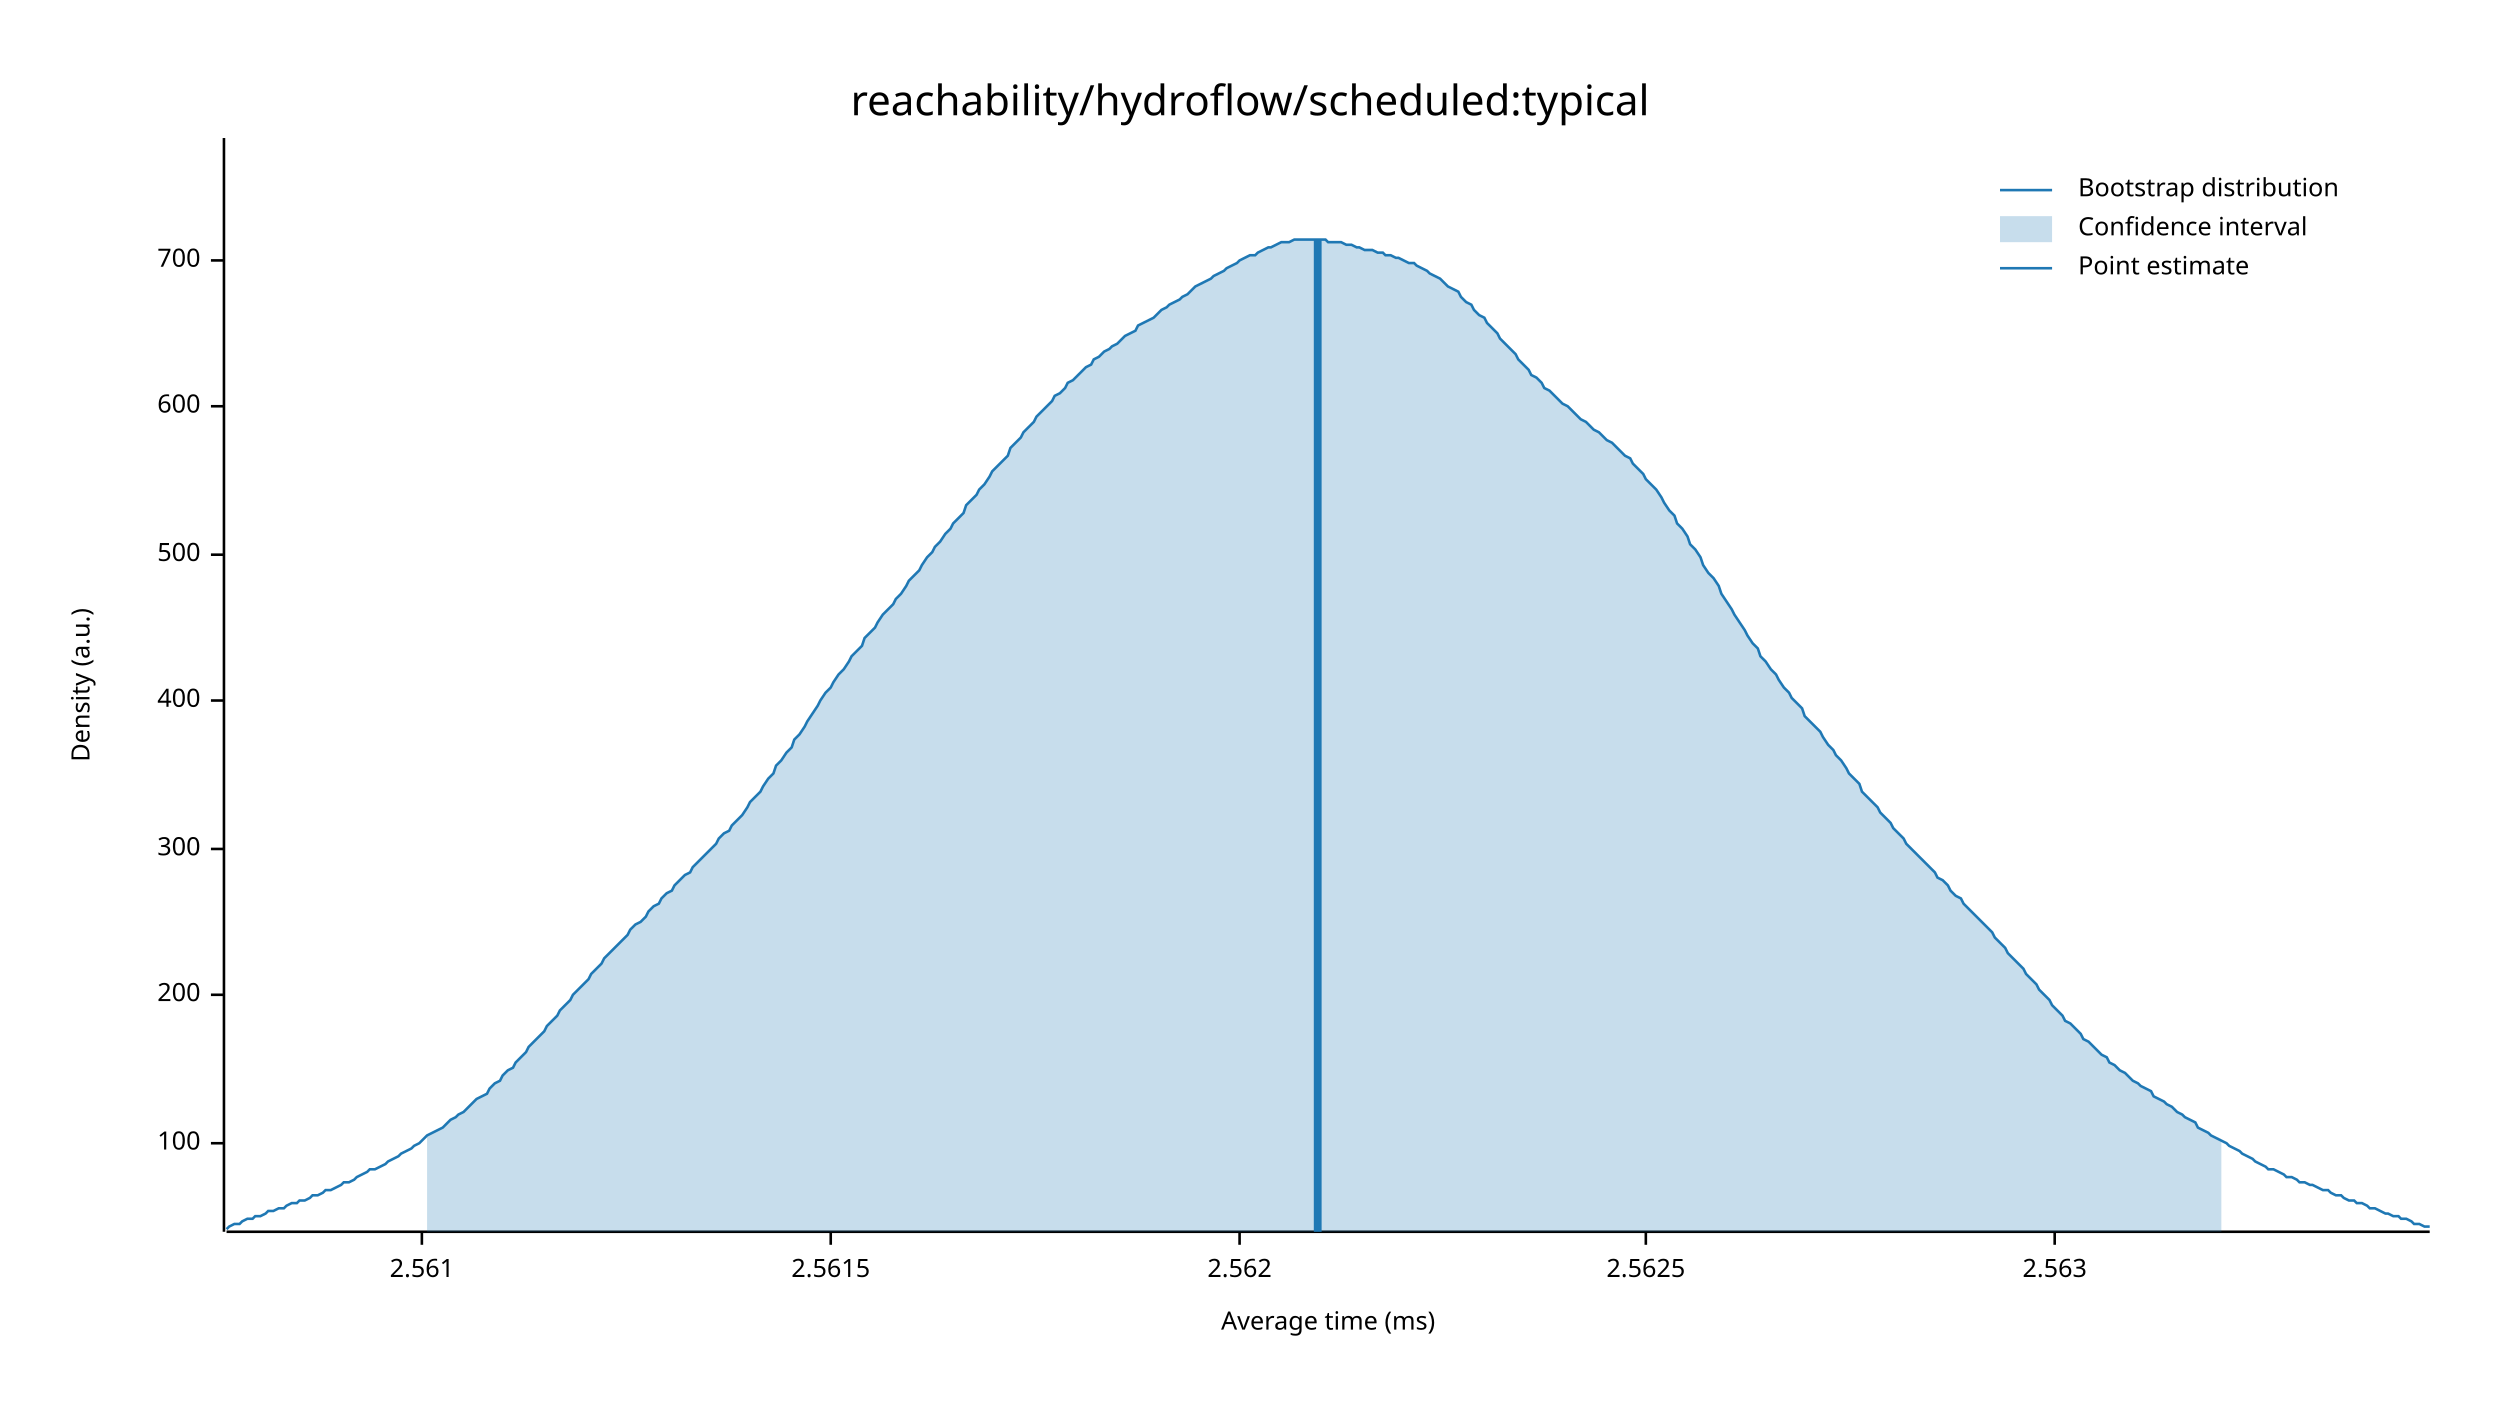
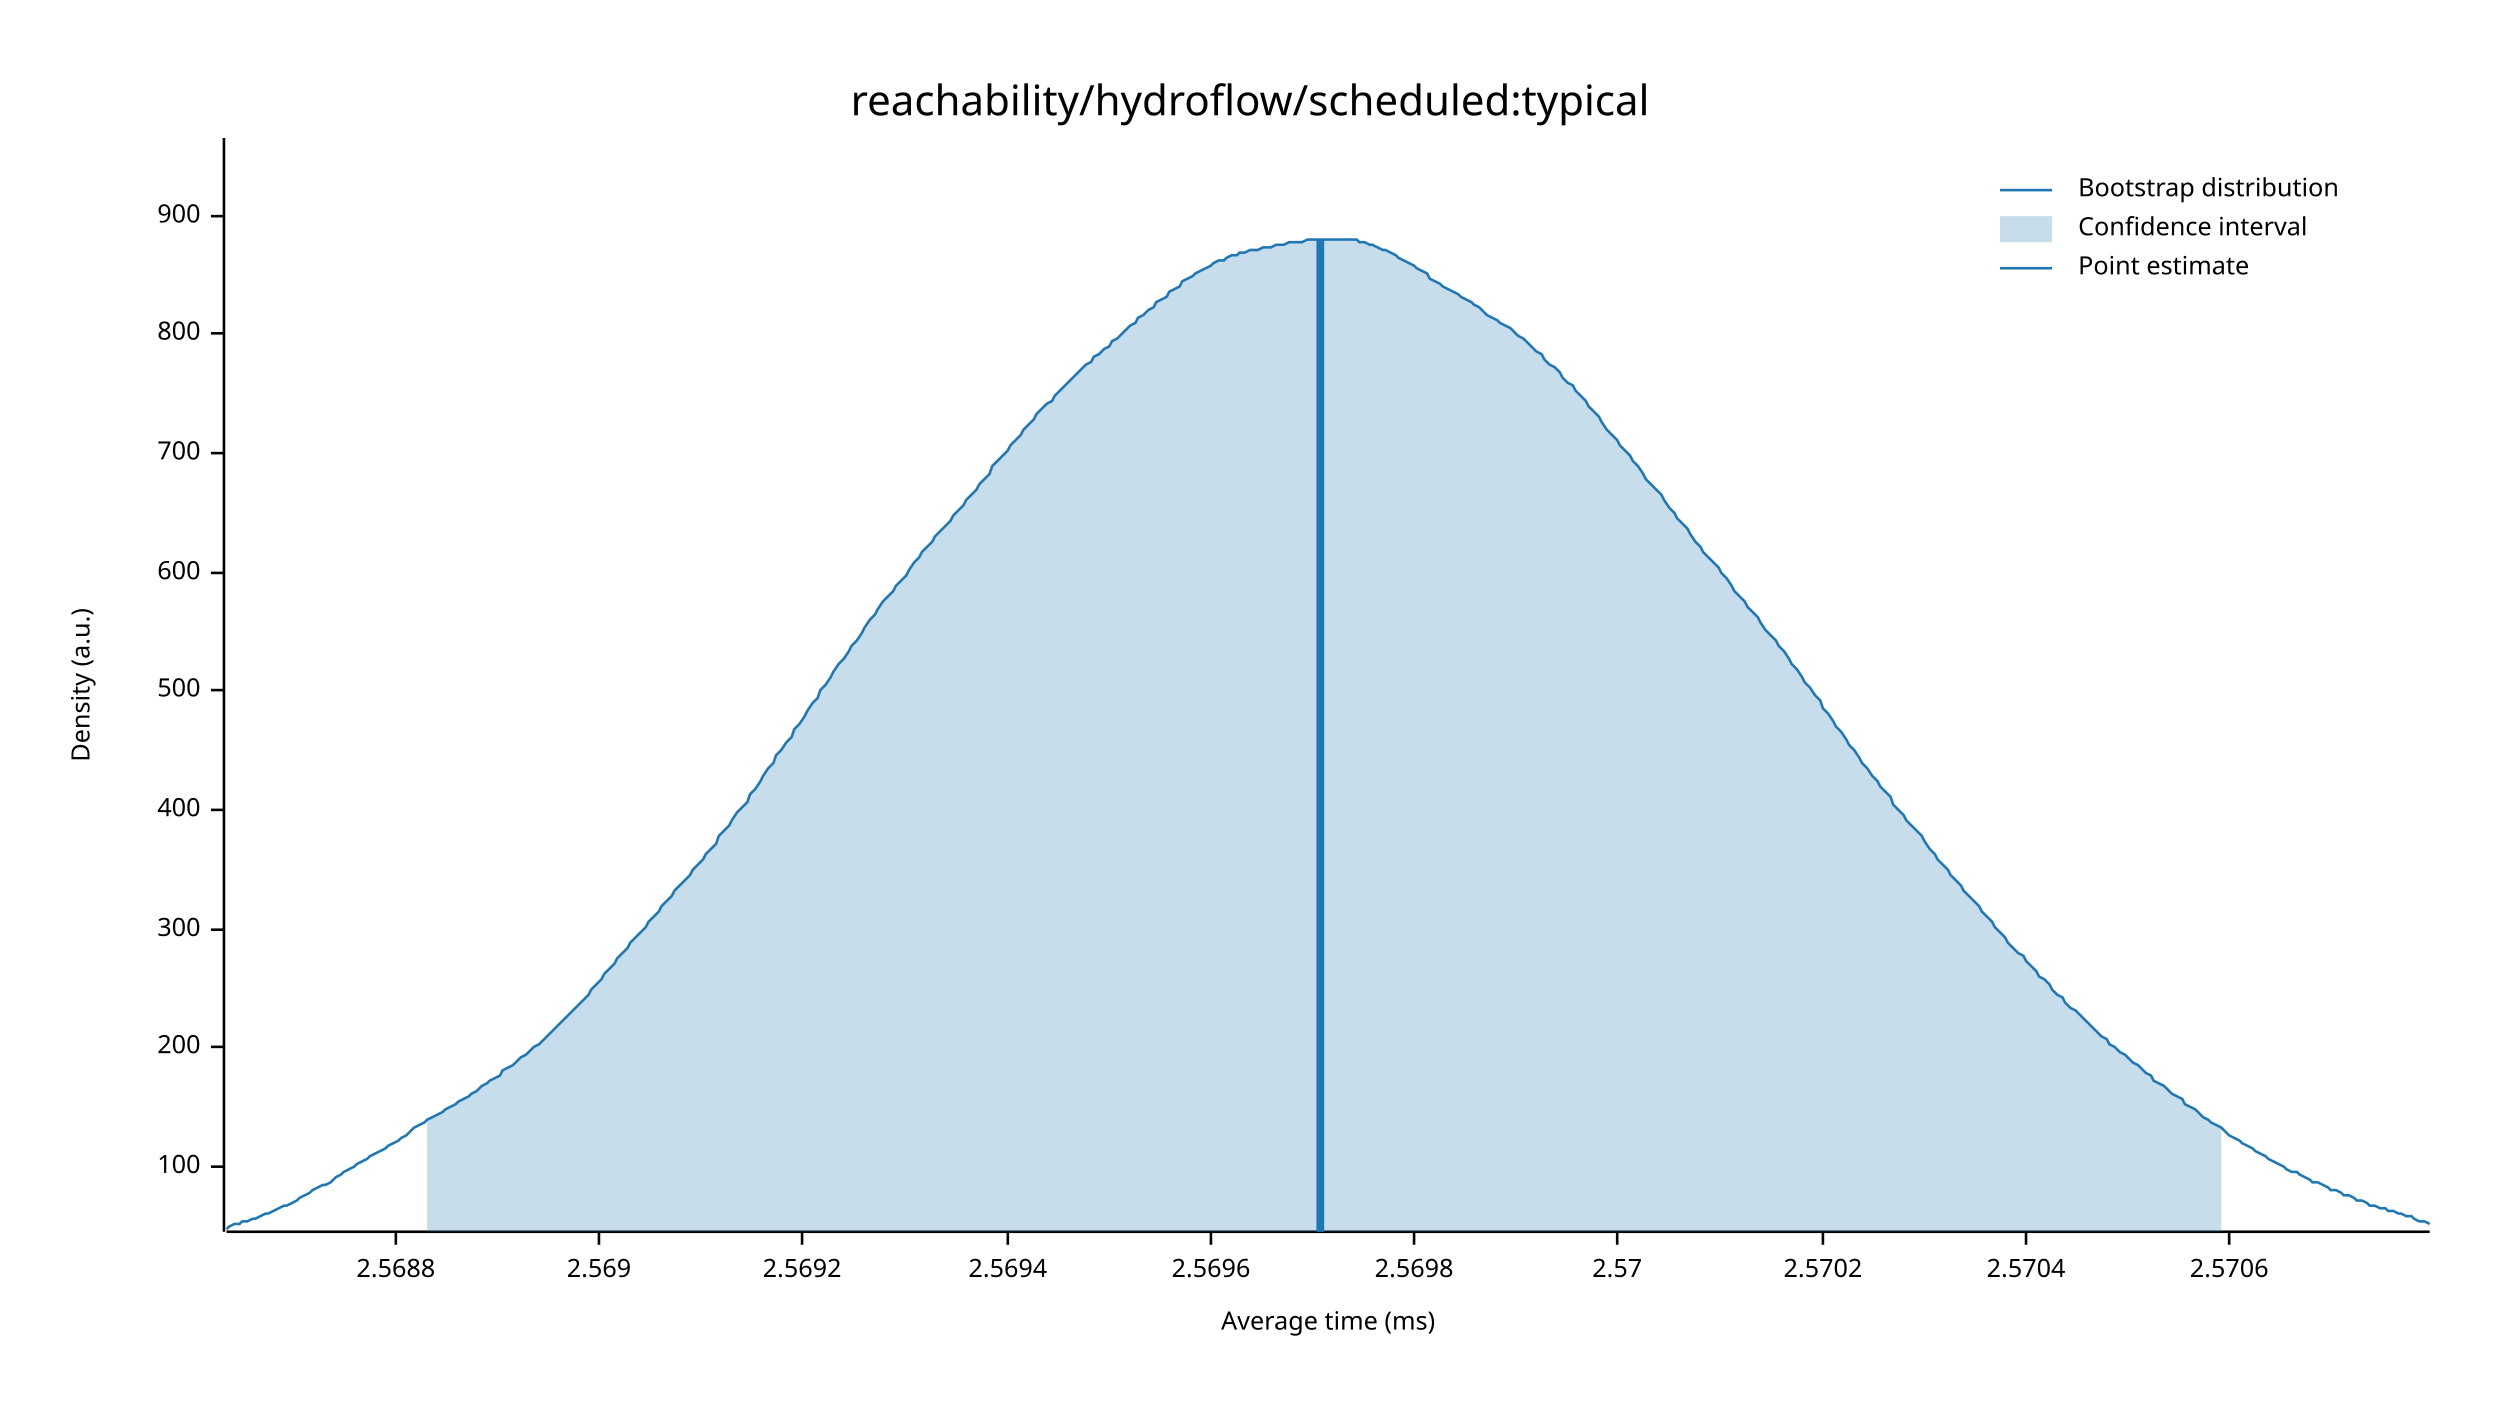
<svg xmlns="http://www.w3.org/2000/svg" width="960" height="540" viewBox="0 0 960 540">
  <text x="480" y="32" dy="0.76em" text-anchor="middle" font-family="sans-serif" font-size="16.129" opacity="1" fill="#000000">
reachability/hydroflow/scheduled:typical
</text>
  <text x="27" y="263" dy="0.76em" text-anchor="middle" font-family="sans-serif" font-size="9.677" opacity="1" fill="#000000" transform="rotate(270, 27, 263)">
Density (a.u.)
</text>
  <text x="510" y="513" dy="-0.5ex" text-anchor="middle" font-family="sans-serif" font-size="9.677" opacity="1" fill="#000000">
Average time (ms)
</text>
  <polyline fill="none" opacity="1" stroke="#000000" stroke-width="1" points="86,53 86,473 " />
-   <text x="77" y="439" dy="0.5ex" text-anchor="end" font-family="sans-serif" font-size="9.677" opacity="1" fill="#000000">
+   <text x="77" y="448" dy="0.5ex" text-anchor="end" font-family="sans-serif" font-size="9.677" opacity="1" fill="#000000">
100
</text>
-   <polyline fill="none" opacity="1" stroke="#000000" stroke-width="1" points="81,439 86,439 " />
-   <text x="77" y="382" dy="0.5ex" text-anchor="end" font-family="sans-serif" font-size="9.677" opacity="1" fill="#000000">
+   <polyline fill="none" opacity="1" stroke="#000000" stroke-width="1" points="81,448 86,448 " />
+   <text x="77" y="402" dy="0.5ex" text-anchor="end" font-family="sans-serif" font-size="9.677" opacity="1" fill="#000000">
200
</text>
-   <polyline fill="none" opacity="1" stroke="#000000" stroke-width="1" points="81,382 86,382 " />
-   <text x="77" y="326" dy="0.5ex" text-anchor="end" font-family="sans-serif" font-size="9.677" opacity="1" fill="#000000">
+   <polyline fill="none" opacity="1" stroke="#000000" stroke-width="1" points="81,402 86,402 " />
+   <text x="77" y="357" dy="0.5ex" text-anchor="end" font-family="sans-serif" font-size="9.677" opacity="1" fill="#000000">
300
</text>
-   <polyline fill="none" opacity="1" stroke="#000000" stroke-width="1" points="81,326 86,326 " />
-   <text x="77" y="269" dy="0.5ex" text-anchor="end" font-family="sans-serif" font-size="9.677" opacity="1" fill="#000000">
+   <polyline fill="none" opacity="1" stroke="#000000" stroke-width="1" points="81,357 86,357 " />
+   <text x="77" y="311" dy="0.5ex" text-anchor="end" font-family="sans-serif" font-size="9.677" opacity="1" fill="#000000">
400
</text>
-   <polyline fill="none" opacity="1" stroke="#000000" stroke-width="1" points="81,269 86,269 " />
-   <text x="77" y="213" dy="0.5ex" text-anchor="end" font-family="sans-serif" font-size="9.677" opacity="1" fill="#000000">
+   <polyline fill="none" opacity="1" stroke="#000000" stroke-width="1" points="81,311 86,311 " />
+   <text x="77" y="265" dy="0.5ex" text-anchor="end" font-family="sans-serif" font-size="9.677" opacity="1" fill="#000000">
500
</text>
-   <polyline fill="none" opacity="1" stroke="#000000" stroke-width="1" points="81,213 86,213 " />
-   <text x="77" y="156" dy="0.5ex" text-anchor="end" font-family="sans-serif" font-size="9.677" opacity="1" fill="#000000">
+   <polyline fill="none" opacity="1" stroke="#000000" stroke-width="1" points="81,265 86,265 " />
+   <text x="77" y="220" dy="0.5ex" text-anchor="end" font-family="sans-serif" font-size="9.677" opacity="1" fill="#000000">
600
</text>
-   <polyline fill="none" opacity="1" stroke="#000000" stroke-width="1" points="81,156 86,156 " />
-   <text x="77" y="100" dy="0.5ex" text-anchor="end" font-family="sans-serif" font-size="9.677" opacity="1" fill="#000000">
+   <polyline fill="none" opacity="1" stroke="#000000" stroke-width="1" points="81,220 86,220 " />
+   <text x="77" y="174" dy="0.5ex" text-anchor="end" font-family="sans-serif" font-size="9.677" opacity="1" fill="#000000">
700
</text>
-   <polyline fill="none" opacity="1" stroke="#000000" stroke-width="1" points="81,100 86,100 " />
+   <polyline fill="none" opacity="1" stroke="#000000" stroke-width="1" points="81,174 86,174 " />
+   <text x="77" y="128" dy="0.5ex" text-anchor="end" font-family="sans-serif" font-size="9.677" opacity="1" fill="#000000">
+ 800
+ </text>
+   <polyline fill="none" opacity="1" stroke="#000000" stroke-width="1" points="81,128 86,128 " />
+   <text x="77" y="83" dy="0.5ex" text-anchor="end" font-family="sans-serif" font-size="9.677" opacity="1" fill="#000000">
+ 900
+ </text>
+   <polyline fill="none" opacity="1" stroke="#000000" stroke-width="1" points="81,83 86,83 " />
  <polyline fill="none" opacity="1" stroke="#000000" stroke-width="1" points="87,473 933,473 " />
-   <text x="162" y="483" dy="0.76em" text-anchor="middle" font-family="sans-serif" font-size="9.677" opacity="1" fill="#000000">
- 2.561
+   <text x="152" y="483" dy="0.76em" text-anchor="middle" font-family="sans-serif" font-size="9.677" opacity="1" fill="#000000">
+ 2.5688
</text>
-   <polyline fill="none" opacity="1" stroke="#000000" stroke-width="1" points="162,473 162,478 " />
-   <text x="319" y="483" dy="0.76em" text-anchor="middle" font-family="sans-serif" font-size="9.677" opacity="1" fill="#000000">
- 2.5615
+   <polyline fill="none" opacity="1" stroke="#000000" stroke-width="1" points="152,473 152,478 " />
+   <text x="230" y="483" dy="0.76em" text-anchor="middle" font-family="sans-serif" font-size="9.677" opacity="1" fill="#000000">
+ 2.569
</text>
-   <polyline fill="none" opacity="1" stroke="#000000" stroke-width="1" points="319,473 319,478 " />
-   <text x="476" y="483" dy="0.76em" text-anchor="middle" font-family="sans-serif" font-size="9.677" opacity="1" fill="#000000">
- 2.562
+   <polyline fill="none" opacity="1" stroke="#000000" stroke-width="1" points="230,473 230,478 " />
+   <text x="308" y="483" dy="0.76em" text-anchor="middle" font-family="sans-serif" font-size="9.677" opacity="1" fill="#000000">
+ 2.5692
</text>
-   <polyline fill="none" opacity="1" stroke="#000000" stroke-width="1" points="476,473 476,478 " />
-   <text x="632" y="483" dy="0.76em" text-anchor="middle" font-family="sans-serif" font-size="9.677" opacity="1" fill="#000000">
- 2.5625
+   <polyline fill="none" opacity="1" stroke="#000000" stroke-width="1" points="308,473 308,478 " />
+   <text x="387" y="483" dy="0.76em" text-anchor="middle" font-family="sans-serif" font-size="9.677" opacity="1" fill="#000000">
+ 2.5694
</text>
-   <polyline fill="none" opacity="1" stroke="#000000" stroke-width="1" points="632,473 632,478 " />
-   <text x="789" y="483" dy="0.76em" text-anchor="middle" font-family="sans-serif" font-size="9.677" opacity="1" fill="#000000">
- 2.563
+   <polyline fill="none" opacity="1" stroke="#000000" stroke-width="1" points="387,473 387,478 " />
+   <text x="465" y="483" dy="0.76em" text-anchor="middle" font-family="sans-serif" font-size="9.677" opacity="1" fill="#000000">
+ 2.5696
</text>
-   <polyline fill="none" opacity="1" stroke="#000000" stroke-width="1" points="789,473 789,478 " />
-   <polyline fill="none" opacity="1" stroke="#1F78B4" stroke-width="1" points="87,472 88,471 90,470 92,470 93,469 95,468 97,468 98,467 100,467 102,466 103,465 105,465 107,464 109,464 110,463 112,462 114,462 115,461 117,461 119,460 120,459 122,459 124,458 125,457 127,457 129,456 131,455 132,454 134,454 136,453 137,452 139,451 141,450 142,449 144,449 146,448 148,447 149,446 151,445 153,444 154,443 156,442 158,441 159,440 161,439 163,437 164,436 166,435 168,434 170,433 171,432 173,430 175,429 176,428 178,427 180,425 181,424 183,422 185,421 187,420 188,418 190,416 192,415 193,413 195,411 197,410 198,408 200,406 202,404 203,402 205,400 207,398 209,396 210,394 212,392 214,390 215,388 217,386 219,384 220,382 222,380 224,378 226,376 227,374 229,372 231,370 232,368 234,366 236,364 237,363 239,361 241,359 242,357 244,355 246,354 248,352 249,350 251,348 253,347 254,345 256,343 258,342 259,340 261,338 263,336 265,335 266,333 268,331 270,329 271,328 273,326 275,324 276,322 278,320 280,319 281,317 283,315 285,313 287,310 288,308 290,306 292,304 293,302 295,299 297,297 298,294 300,292 302,289 304,287 305,284 307,282 309,279 310,277 312,274 314,271 315,269 317,266 319,264 320,262 322,259 324,257 326,254 327,252 329,250 331,248 332,245 334,243 336,241 337,239 339,236 341,234 343,232 344,230 346,228 348,225 349,223 351,221 353,219 354,217 356,214 358,212 359,210 361,208 363,205 365,203 366,201 368,199 370,197 371,194 373,192 375,190 376,188 378,186 380,183 381,181 383,179 385,177 387,175 388,172 390,170 392,168 393,166 395,164 397,162 398,160 400,158 402,156 404,154 405,152 407,151 409,149 410,147 412,146 414,144 415,143 417,141 419,140 420,138 422,137 424,135 426,134 427,133 429,132 431,130 432,129 434,128 436,127 437,125 439,124 441,123 443,122 444,121 446,119 448,118 449,117 451,116 453,115 454,114 456,113 458,111 459,110 461,109 463,108 465,107 466,106 468,105 470,104 471,103 473,102 475,101 476,100 478,99 480,98 482,98 483,97 485,96 487,95 488,95 490,94 492,93 493,93 495,93 497,92 498,92 500,92 502,92 504,92 505,92 507,92 509,92 510,93 512,93 514,93 515,93 517,94 519,94 521,95 522,95 524,96 526,96 527,96 529,97 531,97 532,98 534,98 536,99 537,99 539,100 541,101 543,101 544,102 546,103 548,104 549,105 551,106 553,107 554,108 556,110 558,111 560,112 561,114 563,116 565,117 566,119 568,121 570,122 571,124 573,126 575,128 576,130 578,132 580,134 582,136 583,138 585,140 587,142 588,144 590,145 592,147 593,149 595,150 597,152 599,154 600,155 602,156 604,158 605,159 607,161 609,162 610,163 612,165 614,166 615,167 617,169 619,170 621,172 622,173 624,175 626,176 627,178 629,180 631,182 632,184 634,186 636,188 638,191 639,193 641,196 643,198 644,201 646,203 648,206 649,209 651,211 653,214 654,217 656,220 658,222 660,225 661,228 663,231 665,234 666,236 668,239 670,242 671,244 673,247 675,249 676,252 678,254 680,257 682,259 683,261 685,264 687,266 688,268 690,270 692,272 693,275 695,277 697,279 699,281 700,283 702,286 704,288 705,290 707,292 709,295 710,297 712,299 714,301 715,304 717,306 719,308 721,310 722,312 724,314 726,316 727,318 729,320 731,322 732,324 734,326 736,328 738,330 739,331 741,333 743,335 744,337 746,338 748,340 749,342 751,344 753,345 754,347 756,349 758,351 760,353 761,354 763,356 765,358 766,360 768,362 770,364 771,366 773,368 775,370 777,372 778,374 780,376 782,378 783,380 785,382 787,384 788,386 790,388 792,390 793,392 795,393 797,395 799,397 800,399 802,400 804,402 805,403 807,405 809,406 810,408 812,409 814,411 816,412 817,413 819,415 821,416 822,417 824,418 826,419 827,421 829,422 831,423 832,424 834,425 836,427 838,428 839,429 841,430 843,431 844,433 846,434 848,435 849,436 851,437 853,438 855,439 856,440 858,441 860,442 861,443 863,444 865,445 866,446 868,447 870,448 871,449 873,449 875,450 877,451 878,452 880,452 882,453 883,454 885,454 887,455 888,455 890,456 892,457 894,457 895,458 897,459 899,459 900,460 902,461 904,461 905,462 907,462 909,463 910,464 912,464 914,465 916,466 917,466 919,467 921,467 922,468 924,468 926,469 927,470 929,470 931,471 933,471 " />
-   <polygon opacity="0.25" fill="#1F78B4" points="164,436 166,435 168,434 170,433 171,432 173,430 175,429 176,428 178,427 180,425 181,424 183,422 185,421 187,420 188,418 190,416 192,415 193,413 195,411 197,410 198,408 200,406 202,404 203,402 205,400 207,398 209,396 210,394 212,392 214,390 215,388 217,386 219,384 220,382 222,380 224,378 226,376 227,374 229,372 231,370 232,368 234,366 236,364 237,363 239,361 241,359 242,357 244,355 246,354 248,352 249,350 251,348 253,347 254,345 256,343 258,342 259,340 261,338 263,336 265,335 266,333 268,331 270,329 271,328 273,326 275,324 276,322 278,320 280,319 281,317 283,315 285,313 287,310 288,308 290,306 292,304 293,302 295,299 297,297 298,294 300,292 302,289 304,287 305,284 307,282 309,279 310,277 312,274 314,271 315,269 317,266 319,264 320,262 322,259 324,257 326,254 327,252 329,250 331,248 332,245 334,243 336,241 337,239 339,236 341,234 343,232 344,230 346,228 348,225 349,223 351,221 353,219 354,217 356,214 358,212 359,210 361,208 363,205 365,203 366,201 368,199 370,197 371,194 373,192 375,190 376,188 378,186 380,183 381,181 383,179 385,177 387,175 388,172 390,170 392,168 393,166 395,164 397,162 398,160 400,158 402,156 404,154 405,152 407,151 409,149 410,147 412,146 414,144 415,143 417,141 419,140 420,138 422,137 424,135 426,134 427,133 429,132 431,130 432,129 434,128 436,127 437,125 439,124 441,123 443,122 444,121 446,119 448,118 449,117 451,116 453,115 454,114 456,113 458,111 459,110 461,109 463,108 465,107 466,106 468,105 470,104 471,103 473,102 475,101 476,100 478,99 480,98 482,98 483,97 485,96 487,95 488,95 490,94 492,93 493,93 495,93 497,92 498,92 500,92 502,92 504,92 505,92 507,92 509,92 510,93 512,93 514,93 515,93 517,94 519,94 521,95 522,95 524,96 526,96 527,96 529,97 531,97 532,98 534,98 536,99 537,99 539,100 541,101 543,101 544,102 546,103 548,104 549,105 551,106 553,107 554,108 556,110 558,111 560,112 561,114 563,116 565,117 566,119 568,121 570,122 571,124 573,126 575,128 576,130 578,132 580,134 582,136 583,138 585,140 587,142 588,144 590,145 592,147 593,149 595,150 597,152 599,154 600,155 602,156 604,158 605,159 607,161 609,162 610,163 612,165 614,166 615,167 617,169 619,170 621,172 622,173 624,175 626,176 627,178 629,180 631,182 632,184 634,186 636,188 638,191 639,193 641,196 643,198 644,201 646,203 648,206 649,209 651,211 653,214 654,217 656,220 658,222 660,225 661,228 663,231 665,234 666,236 668,239 670,242 671,244 673,247 675,249 676,252 678,254 680,257 682,259 683,261 685,264 687,266 688,268 690,270 692,272 693,275 695,277 697,279 699,281 700,283 702,286 704,288 705,290 707,292 709,295 710,297 712,299 714,301 715,304 717,306 719,308 721,310 722,312 724,314 726,316 727,318 729,320 731,322 732,324 734,326 736,328 738,330 739,331 741,333 743,335 744,337 746,338 748,340 749,342 751,344 753,345 754,347 756,349 758,351 760,353 761,354 763,356 765,358 766,360 768,362 770,364 771,366 773,368 775,370 777,372 778,374 780,376 782,378 783,380 785,382 787,384 788,386 790,388 792,390 793,392 795,393 797,395 799,397 800,399 802,400 804,402 805,403 807,405 809,406 810,408 812,409 814,411 816,412 817,413 819,415 821,416 822,417 824,418 826,419 827,421 829,422 831,423 832,424 834,425 836,427 838,428 839,429 841,430 843,431 844,433 846,434 848,435 849,436 851,437 853,438 853,473 164,473 " />
-   <polyline fill="none" opacity="1" stroke="#1F78B4" stroke-width="3" points="506,473 506,92 " />
+   <polyline fill="none" opacity="1" stroke="#000000" stroke-width="1" points="465,473 465,478 " />
+   <text x="543" y="483" dy="0.76em" text-anchor="middle" font-family="sans-serif" font-size="9.677" opacity="1" fill="#000000">
+ 2.5698
+ </text>
+   <polyline fill="none" opacity="1" stroke="#000000" stroke-width="1" points="543,473 543,478 " />
+   <text x="621" y="483" dy="0.76em" text-anchor="middle" font-family="sans-serif" font-size="9.677" opacity="1" fill="#000000">
+ 2.57
+ </text>
+   <polyline fill="none" opacity="1" stroke="#000000" stroke-width="1" points="621,473 621,478 " />
+   <text x="700" y="483" dy="0.76em" text-anchor="middle" font-family="sans-serif" font-size="9.677" opacity="1" fill="#000000">
+ 2.5702
+ </text>
+   <polyline fill="none" opacity="1" stroke="#000000" stroke-width="1" points="700,473 700,478 " />
+   <text x="778" y="483" dy="0.76em" text-anchor="middle" font-family="sans-serif" font-size="9.677" opacity="1" fill="#000000">
+ 2.5704
+ </text>
+   <polyline fill="none" opacity="1" stroke="#000000" stroke-width="1" points="778,473 778,478 " />
+   <text x="856" y="483" dy="0.76em" text-anchor="middle" font-family="sans-serif" font-size="9.677" opacity="1" fill="#000000">
+ 2.5706
+ </text>
+   <polyline fill="none" opacity="1" stroke="#000000" stroke-width="1" points="856,473 856,478 " />
+   <polyline fill="none" opacity="1" stroke="#1F78B4" stroke-width="1" points="87,472 88,471 90,470 92,470 93,469 95,469 97,468 98,468 100,467 102,466 103,466 105,465 107,464 109,463 110,463 112,462 114,461 115,460 117,459 119,458 120,457 122,456 124,455 125,455 127,454 129,452 131,451 132,450 134,449 136,448 137,447 139,446 141,445 142,444 144,443 146,442 148,441 149,440 151,439 153,438 154,437 156,436 158,434 159,433 161,432 163,431 164,430 166,429 168,428 170,427 171,426 173,425 175,424 176,423 178,422 180,421 181,420 183,419 185,417 187,416 188,415 190,414 192,413 193,411 195,410 197,409 198,408 200,406 202,405 203,404 205,402 207,401 209,399 210,398 212,396 214,394 215,393 217,391 219,389 220,388 222,386 224,384 226,382 227,380 229,378 231,376 232,374 234,372 236,370 237,368 239,366 241,364 242,362 244,360 246,358 248,356 249,354 251,352 253,350 254,348 256,346 258,344 259,342 261,340 263,338 265,336 266,334 268,332 270,330 271,328 273,326 275,324 276,321 278,319 280,317 281,315 283,312 285,310 287,308 288,305 290,303 292,300 293,298 295,295 297,293 298,290 300,288 302,285 304,283 305,280 307,278 309,275 310,273 312,270 314,268 315,265 317,263 319,260 320,258 322,255 324,253 326,250 327,248 329,246 331,243 332,241 334,238 336,236 337,234 339,231 341,229 343,227 344,225 346,223 348,221 349,219 351,216 353,214 354,212 356,210 358,208 359,206 361,204 363,202 365,200 366,198 368,196 370,194 371,192 373,190 375,188 376,186 378,184 380,182 381,179 383,177 385,175 387,173 388,171 390,169 392,167 393,165 395,163 397,161 398,159 400,157 402,155 404,154 405,152 407,150 409,148 410,147 412,145 414,143 415,142 417,140 419,139 420,137 422,136 424,134 426,133 427,131 429,130 431,128 432,127 434,125 436,124 437,122 439,121 441,119 443,118 444,116 446,115 448,114 449,112 451,111 453,110 454,108 456,107 458,106 459,105 461,104 463,103 465,102 466,101 468,100 470,100 471,99 473,98 475,98 476,97 478,97 480,96 482,96 483,96 485,95 487,95 488,95 490,94 492,94 493,94 495,93 497,93 498,93 500,93 502,92 504,92 505,92 507,92 509,92 510,92 512,92 514,92 515,92 517,92 519,92 521,92 522,93 524,93 526,94 527,94 529,95 531,96 532,96 534,97 536,98 537,99 539,100 541,101 543,102 544,103 546,104 548,105 549,107 551,108 553,109 554,110 556,111 558,112 560,113 561,114 563,115 565,116 566,117 568,118 570,120 571,121 573,122 575,123 576,124 578,125 580,126 582,128 583,129 585,130 587,132 588,133 590,135 592,136 593,138 595,140 597,141 599,143 600,145 602,147 604,148 605,150 607,152 609,154 610,156 612,158 614,160 615,162 617,165 619,167 621,169 622,171 624,173 626,175 627,177 629,179 631,182 632,184 634,186 636,188 638,190 639,192 641,195 643,197 644,199 646,201 648,203 649,205 651,208 653,210 654,212 656,214 658,216 660,218 661,220 663,222 665,225 666,227 668,229 670,231 671,233 673,235 675,237 676,239 678,242 680,244 682,246 683,248 685,250 687,253 688,255 690,257 692,260 693,262 695,264 697,267 699,269 700,272 702,274 704,277 705,279 707,281 709,284 710,286 712,288 714,291 715,293 717,295 719,298 721,300 722,302 724,304 726,306 727,309 729,311 731,313 732,315 734,317 736,319 738,321 739,323 741,326 743,328 744,330 746,332 748,334 749,336 751,338 753,340 754,342 756,344 758,346 760,348 761,350 763,352 765,354 766,356 768,358 770,360 771,362 773,364 775,366 777,367 778,369 780,371 782,373 783,375 785,376 787,378 788,380 790,382 792,383 793,385 795,387 797,388 799,390 800,391 802,393 804,395 805,396 807,398 809,399 810,401 812,402 814,404 816,405 817,406 819,408 821,409 822,410 824,412 826,413 827,415 829,416 831,417 832,418 834,420 836,421 838,422 839,424 841,425 843,426 844,427 846,429 848,430 849,431 851,432 853,433 855,435 856,436 858,437 860,438 861,439 863,440 865,441 866,442 868,443 870,444 871,445 873,446 875,447 877,448 878,449 880,450 882,450 883,451 885,452 887,453 888,454 890,454 892,455 894,456 895,457 897,457 899,458 900,459 902,459 904,460 905,461 907,461 909,462 910,463 912,463 914,464 916,464 917,465 919,465 921,466 922,466 924,467 926,467 927,468 929,469 931,469 933,470 " />
+   <polygon opacity="0.25" fill="#1F78B4" points="164,430 166,429 168,428 170,427 171,426 173,425 175,424 176,423 178,422 180,421 181,420 183,419 185,417 187,416 188,415 190,414 192,413 193,411 195,410 197,409 198,408 200,406 202,405 203,404 205,402 207,401 209,399 210,398 212,396 214,394 215,393 217,391 219,389 220,388 222,386 224,384 226,382 227,380 229,378 231,376 232,374 234,372 236,370 237,368 239,366 241,364 242,362 244,360 246,358 248,356 249,354 251,352 253,350 254,348 256,346 258,344 259,342 261,340 263,338 265,336 266,334 268,332 270,330 271,328 273,326 275,324 276,321 278,319 280,317 281,315 283,312 285,310 287,308 288,305 290,303 292,300 293,298 295,295 297,293 298,290 300,288 302,285 304,283 305,280 307,278 309,275 310,273 312,270 314,268 315,265 317,263 319,260 320,258 322,255 324,253 326,250 327,248 329,246 331,243 332,241 334,238 336,236 337,234 339,231 341,229 343,227 344,225 346,223 348,221 349,219 351,216 353,214 354,212 356,210 358,208 359,206 361,204 363,202 365,200 366,198 368,196 370,194 371,192 373,190 375,188 376,186 378,184 380,182 381,179 383,177 385,175 387,173 388,171 390,169 392,167 393,165 395,163 397,161 398,159 400,157 402,155 404,154 405,152 407,150 409,148 410,147 412,145 414,143 415,142 417,140 419,139 420,137 422,136 424,134 426,133 427,131 429,130 431,128 432,127 434,125 436,124 437,122 439,121 441,119 443,118 444,116 446,115 448,114 449,112 451,111 453,110 454,108 456,107 458,106 459,105 461,104 463,103 465,102 466,101 468,100 470,100 471,99 473,98 475,98 476,97 478,97 480,96 482,96 483,96 485,95 487,95 488,95 490,94 492,94 493,94 495,93 497,93 498,93 500,93 502,92 504,92 505,92 507,92 509,92 510,92 512,92 514,92 515,92 517,92 519,92 521,92 522,93 524,93 526,94 527,94 529,95 531,96 532,96 534,97 536,98 537,99 539,100 541,101 543,102 544,103 546,104 548,105 549,107 551,108 553,109 554,110 556,111 558,112 560,113 561,114 563,115 565,116 566,117 568,118 570,120 571,121 573,122 575,123 576,124 578,125 580,126 582,128 583,129 585,130 587,132 588,133 590,135 592,136 593,138 595,140 597,141 599,143 600,145 602,147 604,148 605,150 607,152 609,154 610,156 612,158 614,160 615,162 617,165 619,167 621,169 622,171 624,173 626,175 627,177 629,179 631,182 632,184 634,186 636,188 638,190 639,192 641,195 643,197 644,199 646,201 648,203 649,205 651,208 653,210 654,212 656,214 658,216 660,218 661,220 663,222 665,225 666,227 668,229 670,231 671,233 673,235 675,237 676,239 678,242 680,244 682,246 683,248 685,250 687,253 688,255 690,257 692,260 693,262 695,264 697,267 699,269 700,272 702,274 704,277 705,279 707,281 709,284 710,286 712,288 714,291 715,293 717,295 719,298 721,300 722,302 724,304 726,306 727,309 729,311 731,313 732,315 734,317 736,319 738,321 739,323 741,326 743,328 744,330 746,332 748,334 749,336 751,338 753,340 754,342 756,344 758,346 760,348 761,350 763,352 765,354 766,356 768,358 770,360 771,362 773,364 775,366 777,367 778,369 780,371 782,373 783,375 785,376 787,378 788,380 790,382 792,383 793,385 795,387 797,388 799,390 800,391 802,393 804,395 805,396 807,398 809,399 810,401 812,402 814,404 816,405 817,406 819,408 821,409 822,410 824,412 826,413 827,415 829,416 831,417 832,418 834,420 836,421 838,422 839,424 841,425 843,426 844,427 846,429 848,430 849,431 851,432 853,433 853,473 164,473 " />
+   <polyline fill="none" opacity="1" stroke="#1F78B4" stroke-width="3" points="507,473 507,92 " />
  <text x="798" y="68" dy="0.76em" text-anchor="start" font-family="sans-serif" font-size="9.677" opacity="1" fill="#000000">
Bootstrap distribution
</text>
  <text x="798" y="83" dy="0.76em" text-anchor="start" font-family="sans-serif" font-size="9.677" opacity="1" fill="#000000">
Confidence interval
</text>
  <text x="798" y="98" dy="0.76em" text-anchor="start" font-family="sans-serif" font-size="9.677" opacity="1" fill="#000000">
Point estimate
</text>
  <polyline fill="none" opacity="1" stroke="#1F78B4" stroke-width="1" points="768,73 788,73 " />
  <rect x="768" y="83" width="20" height="10" opacity="0.25" fill="#1F78B4" stroke="none" />
  <polyline fill="none" opacity="1" stroke="#1F78B4" stroke-width="1" points="768,103 788,103 " />
</svg>
